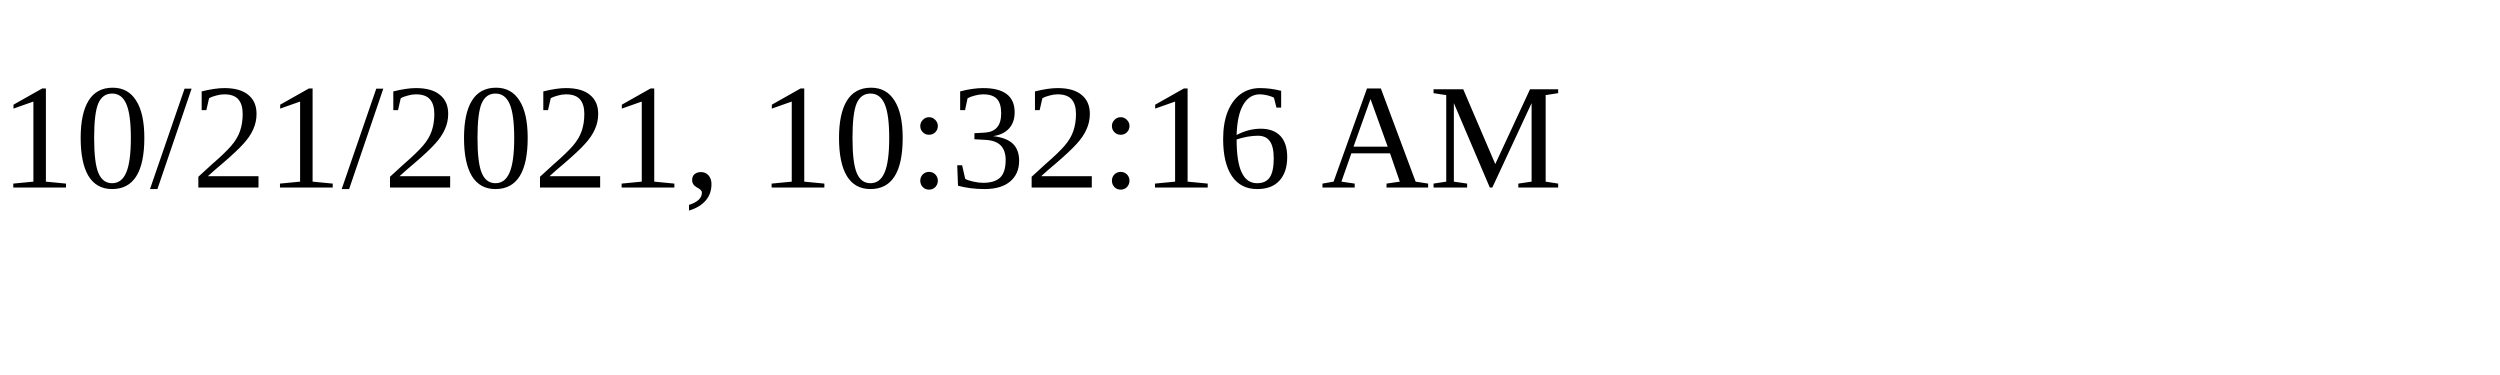
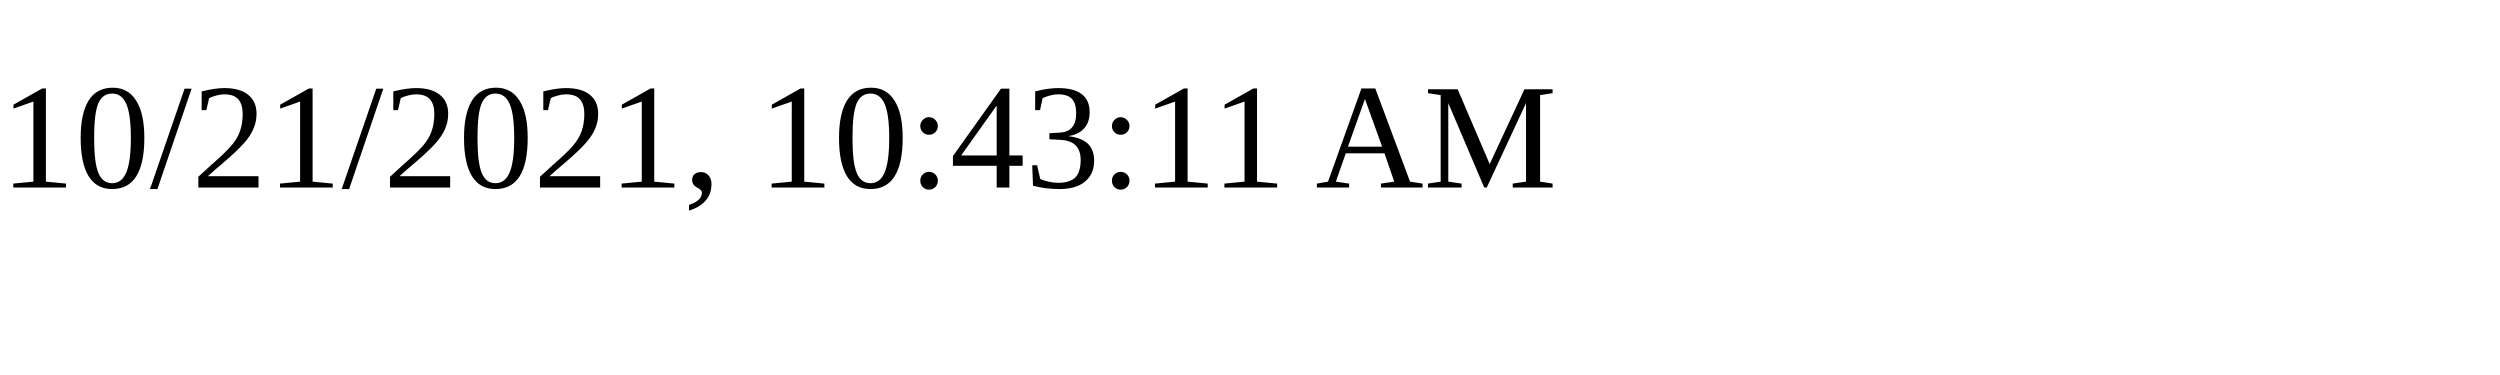
<svg xmlns="http://www.w3.org/2000/svg" height="30" width="200">
-   <text x="0" y="15">10/21/2021, 10:32:16 AM</text>
+   <text x="0" y="15">10/21/2021, 10:43:11 AM</text>
</svg>
